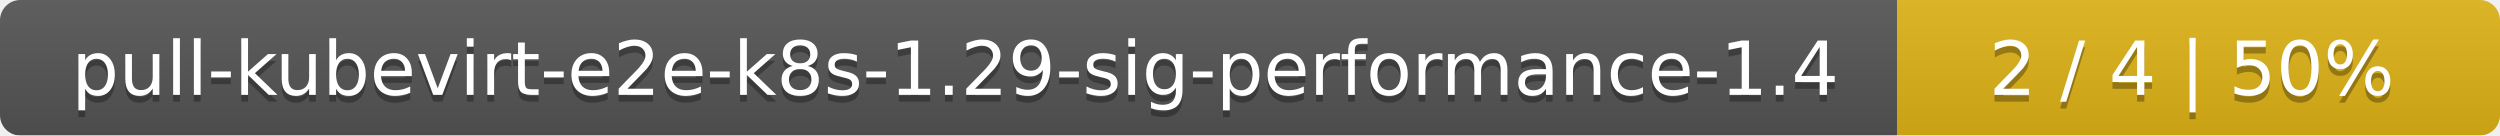
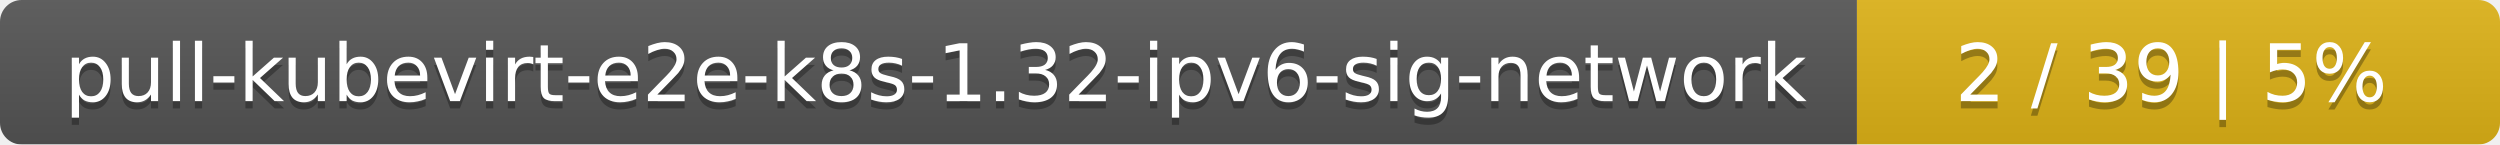
- <svg xmlns="http://www.w3.org/2000/svg" width="369" height="20">
+ <svg xmlns="http://www.w3.org/2000/svg" width="346" height="20">
  <linearGradient id="smooth" x2="0" y2="100%">
    <stop offset="0" stop-color="#bbb" stop-opacity=".1" />
    <stop offset="1" stop-opacity=".1" />
  </linearGradient>
  <mask id="round">
-     <rect width="369" height="20" rx="3" fill="#fff" />
+     <rect width="346" height="20" rx="3" fill="#fff" />
  </mask>
  <g mask="url(#round)">
-     <rect width="280" height="20" fill="#555" />
-     <rect x="280" width="89" height="20" fill="#dfb317" />
-     <rect width="369" height="20" fill="url(#smooth)" />
+     <rect width="257" height="20" fill="#555" />
+     <rect x="257" width="89" height="20" fill="#dfb317" />
+     <rect width="346" height="20" fill="url(#smooth)" />
  </g>
  <g fill="#fff" text-anchor="middle" font-family="DejaVu Sans,Verdana,Geneva,sans-serif" font-size="11">
-     <text x="141" y="15" fill="#010101" fill-opacity=".3">pull-kubevirt-e2e-k8s-1.29-sig-performance-1.4</text>
-     <text x="141" y="14">pull-kubevirt-e2e-k8s-1.29-sig-performance-1.4</text>
-     <text x="323.5" y="15" fill="#010101" fill-opacity=".3">2 / 4    |    50%</text>
-     <text x="323.5" y="14">2 / 4    |    50%</text>
+     <text x="129.5" y="15" fill="#010101" fill-opacity=".3">pull-kubevirt-e2e-k8s-1.32-ipv6-sig-network</text>
+     <text x="129.5" y="14">pull-kubevirt-e2e-k8s-1.32-ipv6-sig-network</text>
+     <text x="300.5" y="15" fill="#010101" fill-opacity=".3">2 / 39    |    5%</text>
+     <text x="300.5" y="14">2 / 39    |    5%</text>
  </g>
</svg>
